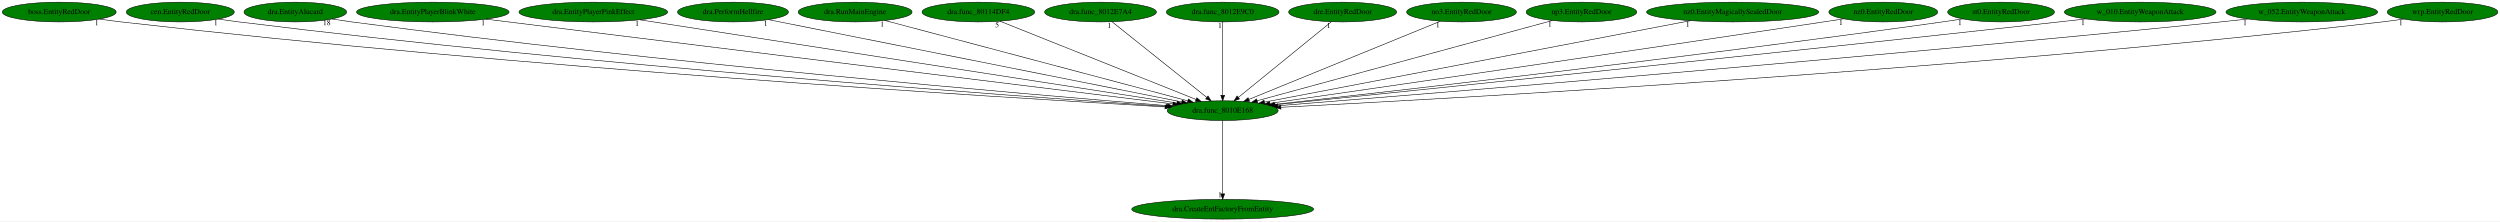
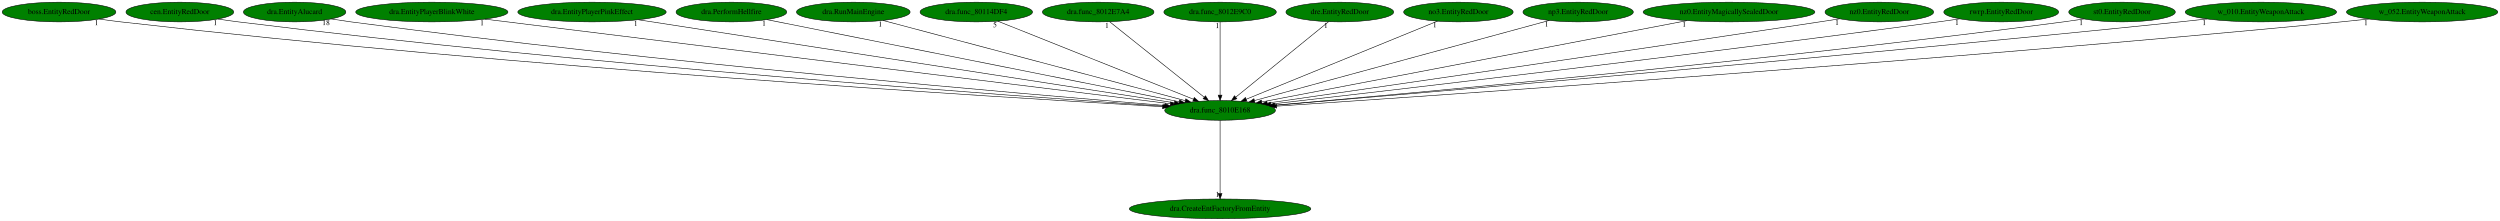
- <svg xmlns="http://www.w3.org/2000/svg" xmlns:xlink="http://www.w3.org/1999/xlink" width="4564pt" height="404pt" viewBox="0.00 0.00 4563.73 404.00">
+ <svg xmlns="http://www.w3.org/2000/svg" xmlns:xlink="http://www.w3.org/1999/xlink" width="4573pt" height="404pt" viewBox="0.00 0.00 4573.43 404.00">
  <g id="graph0" class="graph" transform="scale(1 1) rotate(0) translate(4 400)">
-     <polygon fill="white" stroke="transparent" points="-4,4 -4,-400 4559.73,-400 4559.73,4 -4,4" />
+     <polygon fill="white" stroke="transparent" points="-4,4 -4,-400 4569.43,-400 4569.43,4 -4,4" />
    <g id="node1" class="node">
      <ellipse fill="green" stroke="black" cx="2227.99" cy="-198" rx="101.28" ry="18" />
      <text text-anchor="middle" x="2227.99" y="-194.3" font-family="Times,serif" font-size="14.00">dra.func_8010E168</text>
    </g>
    <g id="node2" class="node">
      <g id="a_node2">
        <a xlink:href="dra.CreateEntFactoryFromEntity.svg" xlink:title="dra.CreateEntFactoryFromEntity">
          <ellipse fill="green" stroke="black" cx="2227.99" cy="-18" rx="165.97" ry="18" />
          <text text-anchor="middle" x="2227.99" y="-14.3" font-family="Times,serif" font-size="14.00">dra.CreateEntFactoryFromEntity</text>
        </a>
      </g>
    </g>
    <g id="edge1" class="edge">
      <path fill="none" stroke="black" d="M2227.99,-179.93C2227.99,-148.97 2227.99,-83.3 2227.99,-46.13" />
      <polygon fill="black" stroke="black" points="2231.49,-46.02 2227.99,-36.02 2224.49,-46.02 2231.49,-46.02" />
      <text text-anchor="middle" x="2222.99" y="-39.82" font-family="Times,serif" font-size="14.00">1</text>
    </g>
    <g id="node3" class="node">
      <g id="a_node3">
        <a xlink:href="boss.EntityRedDoor.svg" xlink:title="boss.EntityRedDoor">
          <ellipse fill="green" stroke="black" cx="103.99" cy="-378" rx="103.98" ry="18" />
          <text text-anchor="middle" x="103.99" y="-374.3" font-family="Times,serif" font-size="14.00">boss.EntityRedDoor</text>
        </a>
      </g>
    </g>
    <g id="edge2" class="edge">
      <path fill="none" stroke="black" d="M177.44,-365.19C190.59,-363.3 204.18,-361.47 216.99,-360 943.64,-276.36 1823.01,-222.04 2122.36,-204.86" />
      <polygon fill="black" stroke="black" points="2122.98,-208.33 2132.76,-204.27 2122.58,-201.35 2122.98,-208.33" />
      <text text-anchor="middle" x="172.44" y="-353.99" font-family="Times,serif" font-size="14.00">1</text>
    </g>
    <g id="node4" class="node">
      <g id="a_node4">
        <a xlink:href="cen.EntityRedDoor.svg" xlink:title="cen.EntityRedDoor">
          <ellipse fill="green" stroke="black" cx="324.99" cy="-378" rx="98.58" ry="18" />
          <text text-anchor="middle" x="324.99" y="-374.3" font-family="Times,serif" font-size="14.00">cen.EntityRedDoor</text>
        </a>
      </g>
    </g>
    <g id="edge3" class="edge">
      <path fill="none" stroke="black" d="M394.83,-365.2C407.19,-363.31 419.95,-361.49 431.99,-360 1073.75,-280.35 1849.23,-224.41 2124.76,-205.78" />
      <polygon fill="black" stroke="black" points="2125,-209.27 2134.74,-205.11 2124.53,-202.29 2125,-209.27" />
      <text text-anchor="middle" x="389.83" y="-354" font-family="Times,serif" font-size="14.00">1</text>
    </g>
    <g id="node5" class="node">
      <g id="a_node5">
        <a xlink:href="dra.EntityAlucard.svg" xlink:title="dra.EntityAlucard">
          <ellipse fill="green" stroke="black" cx="534.99" cy="-378" rx="93.68" ry="18" />
          <text text-anchor="middle" x="534.99" y="-374.3" font-family="Times,serif" font-size="14.00">dra.EntityAlucard</text>
        </a>
      </g>
    </g>
    <g id="edge4" class="edge">
      <path fill="none" stroke="black" d="M601.94,-365.33C613.93,-363.41 626.31,-361.55 637.99,-360 1198.84,-285.4 1875.08,-227.49 2127,-207.01" />
      <polygon fill="black" stroke="black" points="2127.54,-210.48 2137.23,-206.19 2126.98,-203.51 2127.54,-210.48" />
      <text text-anchor="middle" x="592.44" y="-354.13" font-family="Times,serif" font-size="14.00">18</text>
    </g>
    <g id="node6" class="node">
      <g id="a_node6">
        <a xlink:href="dra.EntityPlayerBlinkWhite.svg" xlink:title="dra.EntityPlayerBlinkWhite">
          <ellipse fill="green" stroke="black" cx="785.99" cy="-378" rx="139.18" ry="18" />
          <text text-anchor="middle" x="785.99" y="-374.3" font-family="Times,serif" font-size="14.00">dra.EntityPlayerBlinkWhite</text>
        </a>
      </g>
    </g>
    <g id="edge5" class="edge">
      <path fill="none" stroke="black" d="M882.84,-365.04C1147.37,-332.39 1879.49,-242.02 2136.98,-210.23" />
      <polygon fill="black" stroke="black" points="2137.55,-213.69 2147.05,-208.99 2136.69,-206.74 2137.55,-213.69" />
      <text text-anchor="middle" x="877.84" y="-353.84" font-family="Times,serif" font-size="14.00">1</text>
    </g>
    <g id="node7" class="node">
      <g id="a_node7">
        <a xlink:href="dra.EntityPlayerPinkEffect.svg" xlink:title="dra.EntityPlayerPinkEffect">
          <ellipse fill="green" stroke="black" cx="1078.99" cy="-378" rx="135.68" ry="18" />
          <text text-anchor="middle" x="1078.99" y="-374.3" font-family="Times,serif" font-size="14.00">dra.EntityPlayerPinkEffect</text>
        </a>
      </g>
    </g>
    <g id="edge6" class="edge">
      <path fill="none" stroke="black" d="M1163.95,-363.84C1377.08,-330.82 1932.5,-244.78 2144.29,-211.97" />
      <polygon fill="black" stroke="black" points="2145.07,-215.39 2154.41,-210.4 2144,-208.47 2145.07,-215.39" />
      <text text-anchor="middle" x="1158.95" y="-352.64" font-family="Times,serif" font-size="14.00">1</text>
    </g>
    <g id="node8" class="node">
      <g id="a_node8">
        <a xlink:href="dra.PerformHellfire.svg" xlink:title="dra.PerformHellfire">
          <ellipse fill="green" stroke="black" cx="1333.99" cy="-378" rx="101.28" ry="18" />
          <text text-anchor="middle" x="1333.99" y="-374.3" font-family="Times,serif" font-size="14.00">dra.PerformHellfire</text>
        </a>
      </g>
    </g>
    <g id="edge7" class="edge">
      <path fill="none" stroke="black" d="M1398.64,-364.13C1560.27,-331.95 1981.22,-248.13 2153.17,-213.9" />
      <polygon fill="black" stroke="black" points="2154.02,-217.3 2163.15,-211.91 2152.66,-210.43 2154.02,-217.3" />
      <text text-anchor="middle" x="1393.64" y="-352.93" font-family="Times,serif" font-size="14.00">1</text>
    </g>
    <g id="node9" class="node">
      <g id="a_node9">
        <a xlink:href="dra.RunMainEngine.svg" xlink:title="dra.RunMainEngine">
          <ellipse fill="green" stroke="black" cx="1556.99" cy="-378" rx="103.98" ry="18" />
          <text text-anchor="middle" x="1556.99" y="-374.3" font-family="Times,serif" font-size="14.00">dra.RunMainEngine</text>
        </a>
      </g>
    </g>
    <g id="edge8" class="edge">
      <path fill="none" stroke="black" d="M1611.33,-362.58C1734.18,-330 2032.77,-250.79 2164.16,-215.93" />
      <polygon fill="black" stroke="black" points="2165.31,-219.25 2174.08,-213.3 2163.51,-212.48 2165.31,-219.25" />
      <text text-anchor="middle" x="1606.33" y="-351.38" font-family="Times,serif" font-size="14.00">1</text>
    </g>
    <g id="node10" class="node">
      <g id="a_node10">
        <a xlink:href="dra.func_80114DF4.svg" xlink:title="dra.func_80114DF4">
          <ellipse fill="green" stroke="black" cx="1781.99" cy="-378" rx="102.88" ry="18" />
          <text text-anchor="middle" x="1781.99" y="-374.3" font-family="Times,serif" font-size="14.00">dra.func_80114DF4</text>
        </a>
      </g>
    </g>
    <g id="edge9" class="edge">
      <path fill="none" stroke="black" d="M1821.18,-361.36C1902.7,-328.82 2090.36,-253.93 2179.4,-218.39" />
      <polygon fill="black" stroke="black" points="2180.74,-221.63 2188.73,-214.67 2178.15,-215.12 2180.74,-221.63" />
      <text text-anchor="middle" x="1816.18" y="-350.16" font-family="Times,serif" font-size="14.00">5</text>
    </g>
    <g id="node11" class="node">
      <g id="a_node11">
        <a xlink:href="dra.func_8012E7A4.svg" xlink:title="dra.func_8012E7A4">
          <ellipse fill="green" stroke="black" cx="2004.99" cy="-378" rx="102.08" ry="18" />
          <text text-anchor="middle" x="2004.99" y="-374.3" font-family="Times,serif" font-size="14.00">dra.func_8012E7A4</text>
        </a>
      </g>
    </g>
    <g id="edge10" class="edge">
      <path fill="none" stroke="black" d="M2025.97,-360.25C2065.98,-328.32 2153.27,-258.65 2198.89,-222.23" />
      <polygon fill="black" stroke="black" points="2201.27,-224.8 2206.9,-215.83 2196.91,-219.33 2201.27,-224.8" />
      <text text-anchor="middle" x="2020.97" y="-349.05" font-family="Times,serif" font-size="14.00">1</text>
    </g>
    <g id="node12" class="node">
      <g id="a_node12">
        <a xlink:href="dra.func_8012E9C0.svg" xlink:title="dra.func_8012E9C0">
          <ellipse fill="green" stroke="black" cx="2227.99" cy="-378" rx="102.88" ry="18" />
          <text text-anchor="middle" x="2227.99" y="-374.3" font-family="Times,serif" font-size="14.00">dra.func_8012E9C0</text>
        </a>
      </g>
    </g>
    <g id="edge11" class="edge">
      <path fill="none" stroke="black" d="M2227.99,-359.93C2227.99,-328.97 2227.99,-263.3 2227.99,-226.13" />
      <polygon fill="black" stroke="black" points="2231.49,-226.02 2227.99,-216.02 2224.49,-226.02 2231.49,-226.02" />
      <text text-anchor="middle" x="2222.99" y="-348.73" font-family="Times,serif" font-size="14.00">1</text>
    </g>
    <g id="node13" class="node">
      <g id="a_node13">
        <a xlink:href="dre.EntityRedDoor.svg" xlink:title="dre.EntityRedDoor">
          <ellipse fill="green" stroke="black" cx="2446.99" cy="-378" rx="98.58" ry="18" />
          <text text-anchor="middle" x="2446.99" y="-374.3" font-family="Times,serif" font-size="14.00">dre.EntityRedDoor</text>
        </a>
      </g>
    </g>
    <g id="edge12" class="edge">
      <path fill="none" stroke="black" d="M2426.39,-360.25C2387.09,-328.32 2301.38,-258.65 2256.57,-222.23" />
      <polygon fill="black" stroke="black" points="2258.67,-219.42 2248.7,-215.83 2254.25,-224.85 2258.67,-219.42" />
      <text text-anchor="middle" x="2421.39" y="-349.05" font-family="Times,serif" font-size="14.00">1</text>
    </g>
    <g id="node14" class="node">
      <g id="a_node14">
        <a xlink:href="no3.EntityRedDoor.svg" xlink:title="no3.EntityRedDoor">
          <ellipse fill="green" stroke="black" cx="2663.99" cy="-378" rx="100.18" ry="18" />
          <text text-anchor="middle" x="2663.99" y="-374.3" font-family="Times,serif" font-size="14.00">no3.EntityRedDoor</text>
        </a>
      </g>
    </g>
    <g id="edge13" class="edge">
      <path fill="none" stroke="black" d="M2625.68,-361.36C2546.07,-328.86 2362.91,-254.08 2275.76,-218.5" />
      <polygon fill="black" stroke="black" points="2276.95,-215.21 2266.37,-214.67 2274.3,-221.69 2276.95,-215.21" />
      <text text-anchor="middle" x="2620.68" y="-350.16" font-family="Times,serif" font-size="14.00">1</text>
    </g>
    <g id="node15" class="node">
      <g id="a_node15">
        <a xlink:href="np3.EntityRedDoor.svg" xlink:title="np3.EntityRedDoor">
          <ellipse fill="green" stroke="black" cx="2882.99" cy="-378" rx="100.98" ry="18" />
          <text text-anchor="middle" x="2882.99" y="-374.3" font-family="Times,serif" font-size="14.00">np3.EntityRedDoor</text>
        </a>
      </g>
    </g>
    <g id="edge14" class="edge">
      <path fill="none" stroke="black" d="M2830.22,-362.66C2710.65,-330.16 2419.48,-251.04 2290.85,-216.08" />
      <polygon fill="black" stroke="black" points="2291.7,-212.69 2281.13,-213.44 2289.87,-219.44 2291.7,-212.69" />
      <text text-anchor="middle" x="2825.22" y="-351.46" font-family="Times,serif" font-size="14.00">1</text>
    </g>
    <g id="node16" class="node">
      <g id="a_node16">
        <a xlink:href="nz0.EntityMagicallySealedDoor.svg" xlink:title="nz0.EntityMagicallySealedDoor">
          <ellipse fill="green" stroke="black" cx="3158.99" cy="-378" rx="157.07" ry="18" />
          <text text-anchor="middle" x="3158.99" y="-374.3" font-family="Times,serif" font-size="14.00">nz0.EntityMagicallySealedDoor</text>
        </a>
      </g>
    </g>
    <g id="edge15" class="edge">
      <path fill="none" stroke="black" d="M3082.01,-362.28C2906.58,-328.74 2478.83,-246.96 2304.17,-213.56" />
      <polygon fill="black" stroke="black" points="2304.77,-210.12 2294.29,-211.68 2303.45,-216.99 2304.77,-210.12" />
      <text text-anchor="middle" x="3077.01" y="-351.08" font-family="Times,serif" font-size="14.00">1</text>
    </g>
    <g id="node17" class="node">
      <g id="a_node17">
        <a xlink:href="nz0.EntityRedDoor.svg" xlink:title="nz0.EntityRedDoor">
          <ellipse fill="green" stroke="black" cx="3433.99" cy="-378" rx="99.38" ry="18" />
          <text text-anchor="middle" x="3433.99" y="-374.3" font-family="Times,serif" font-size="14.00">nz0.EntityRedDoor</text>
        </a>
      </g>
    </g>
    <g id="edge16" class="edge">
      <path fill="none" stroke="black" d="M3361.59,-365.62C3349.38,-363.72 3336.83,-361.79 3324.99,-360 2948.65,-303.04 2499.2,-238.02 2314.11,-211.37" />
      <polygon fill="black" stroke="black" points="2314.56,-207.9 2304.17,-209.94 2313.57,-214.83 2314.56,-207.9" />
      <text text-anchor="middle" x="3356.59" y="-354.42" font-family="Times,serif" font-size="14.00">1</text>
    </g>
    <g id="node18" class="node">
      <g id="a_node18">
-         <a xlink:href="st0.EntityRedDoor.svg" xlink:title="st0.EntityRedDoor">
-           <ellipse fill="green" stroke="black" cx="3648.99" cy="-378" rx="97.48" ry="18" />
-           <text text-anchor="middle" x="3648.99" y="-374.3" font-family="Times,serif" font-size="14.00">st0.EntityRedDoor</text>
+         <a xlink:href="rwrp.EntityRedDoor.svg" xlink:title="rwrp.EntityRedDoor">
+           <ellipse fill="green" stroke="black" cx="3656.99" cy="-378" rx="105.08" ry="18" />
+           <text text-anchor="middle" x="3656.99" y="-374.3" font-family="Times,serif" font-size="14.00">rwrp.EntityRedDoor</text>
        </a>
      </g>
    </g>
    <g id="edge17" class="edge">
-       <path fill="none" stroke="black" d="M3578.83,-365.49C3566.56,-363.58 3553.91,-361.68 3541.99,-360 3085.52,-295.79 2537.75,-233.37 2321.93,-209.35" />
-       <polygon fill="black" stroke="black" points="2322.23,-205.86 2311.91,-208.23 2321.46,-212.82 2322.23,-205.86" />
-       <text text-anchor="middle" x="3573.83" y="-354.29" font-family="Times,serif" font-size="14.00">1</text>
+       <path fill="none" stroke="black" d="M3580.94,-365.49C3567.95,-363.6 3554.59,-361.7 3541.99,-360 3084.34,-298.15 2535.59,-234.2 2320.7,-209.56" />
+       <polygon fill="black" stroke="black" points="2321.05,-206.07 2310.72,-208.41 2320.26,-213.03 2321.05,-206.07" />
+       <text text-anchor="middle" x="3575.94" y="-354.29" font-family="Times,serif" font-size="14.00">1</text>
    </g>
    <g id="node19" class="node">
      <g id="a_node19">
-         <a xlink:href="w_010.EntityWeaponAttack.svg" xlink:title="w_010.EntityWeaponAttack">
-           <ellipse fill="green" stroke="black" cx="3902.99" cy="-378" rx="138.38" ry="18" />
-           <text text-anchor="middle" x="3902.99" y="-374.3" font-family="Times,serif" font-size="14.00">w_010.EntityWeaponAttack</text>
+         <a xlink:href="st0.EntityRedDoor.svg" xlink:title="st0.EntityRedDoor">
+           <ellipse fill="green" stroke="black" cx="3877.99" cy="-378" rx="97.48" ry="18" />
+           <text text-anchor="middle" x="3877.99" y="-374.3" font-family="Times,serif" font-size="14.00">st0.EntityRedDoor</text>
        </a>
      </g>
    </g>
    <g id="edge18" class="edge">
-       <path fill="none" stroke="black" d="M3803.49,-365.44C3787.28,-363.6 3770.67,-361.73 3754.99,-360 3213.94,-300.4 2564.51,-233.45 2323.82,-208.79" />
-       <polygon fill="black" stroke="black" points="2324.01,-205.29 2313.7,-207.75 2323.29,-212.25 2324.01,-205.29" />
-       <text text-anchor="middle" x="3798.49" y="-354.24" font-family="Times,serif" font-size="14.00">1</text>
+       <path fill="none" stroke="black" d="M3808.14,-365.35C3795.78,-363.45 3783.02,-361.58 3770.99,-360 3227.43,-288.51 2572.74,-228.92 2327.3,-207.5" />
+       <polygon fill="black" stroke="black" points="2327.6,-204.02 2317.33,-206.63 2326.99,-210.99 2327.6,-204.02" />
+       <text text-anchor="middle" x="3803.14" y="-354.15" font-family="Times,serif" font-size="14.00">1</text>
    </g>
    <g id="node20" class="node">
      <g id="a_node20">
-         <a xlink:href="w_052.EntityWeaponAttack.svg" xlink:title="w_052.EntityWeaponAttack">
-           <ellipse fill="green" stroke="black" cx="4197.99" cy="-378" rx="138.38" ry="18" />
-           <text text-anchor="middle" x="4197.99" y="-374.3" font-family="Times,serif" font-size="14.00">w_052.EntityWeaponAttack</text>
+         <a xlink:href="w_010.EntityWeaponAttack.svg" xlink:title="w_010.EntityWeaponAttack">
+           <ellipse fill="green" stroke="black" cx="4131.99" cy="-378" rx="138.38" ry="18" />
+           <text text-anchor="middle" x="4131.99" y="-374.3" font-family="Times,serif" font-size="14.00">w_010.EntityWeaponAttack</text>
        </a>
      </g>
    </g>
    <g id="edge19" class="edge">
-       <path fill="none" stroke="black" d="M4099.31,-365.3C4082.85,-363.45 4065.94,-361.62 4049.99,-360 3394.26,-293.38 2604.11,-228.95 2328.57,-206.96" />
-       <polygon fill="black" stroke="black" points="2328.84,-203.47 2318.6,-206.16 2328.29,-210.44 2328.84,-203.47" />
-       <text text-anchor="middle" x="4094.31" y="-354.1" font-family="Times,serif" font-size="14.00">1</text>
+       <path fill="none" stroke="black" d="M4033.31,-365.35C4016.85,-363.49 3999.94,-361.65 3983.99,-360 3354.12,-294.96 2595.74,-229.92 2327.7,-207.34" />
+       <polygon fill="black" stroke="black" points="2327.86,-203.84 2317.61,-206.49 2327.28,-210.81 2327.86,-203.84" />
+       <text text-anchor="middle" x="4028.31" y="-354.15" font-family="Times,serif" font-size="14.00">1</text>
    </g>
    <g id="node21" class="node">
      <g id="a_node21">
-         <a xlink:href="wrp.EntityRedDoor.svg" xlink:title="wrp.EntityRedDoor">
-           <ellipse fill="green" stroke="black" cx="4454.99" cy="-378" rx="100.98" ry="18" />
-           <text text-anchor="middle" x="4454.99" y="-374.3" font-family="Times,serif" font-size="14.00">wrp.EntityRedDoor</text>
+         <a xlink:href="w_052.EntityWeaponAttack.svg" xlink:title="w_052.EntityWeaponAttack">
+           <ellipse fill="green" stroke="black" cx="4426.99" cy="-378" rx="138.38" ry="18" />
+           <text text-anchor="middle" x="4426.99" y="-374.3" font-family="Times,serif" font-size="14.00">w_052.EntityWeaponAttack</text>
        </a>
      </g>
    </g>
    <g id="edge20" class="edge">
-       <path fill="none" stroke="black" d="M4383.8,-365.17C4370.91,-363.27 4357.56,-361.45 4344.99,-360 3576.51,-271.53 2645.27,-219.91 2334.59,-204.18" />
-       <polygon fill="black" stroke="black" points="2334.41,-200.67 2324.25,-203.66 2334.06,-207.66 2334.41,-200.67" />
-       <text text-anchor="middle" x="4378.8" y="-353.97" font-family="Times,serif" font-size="14.00">1</text>
+       <path fill="none" stroke="black" d="M4329.12,-365.25C4312.41,-363.39 4295.21,-361.57 4278.99,-360 3533.1,-287.91 2632.22,-225.85 2331.38,-205.79" />
+       <polygon fill="black" stroke="black" points="2331.57,-202.3 2321.36,-205.13 2331.11,-209.28 2331.57,-202.3" />
+       <text text-anchor="middle" x="4324.12" y="-354.05" font-family="Times,serif" font-size="14.00">1</text>
    </g>
  </g>
</svg>
